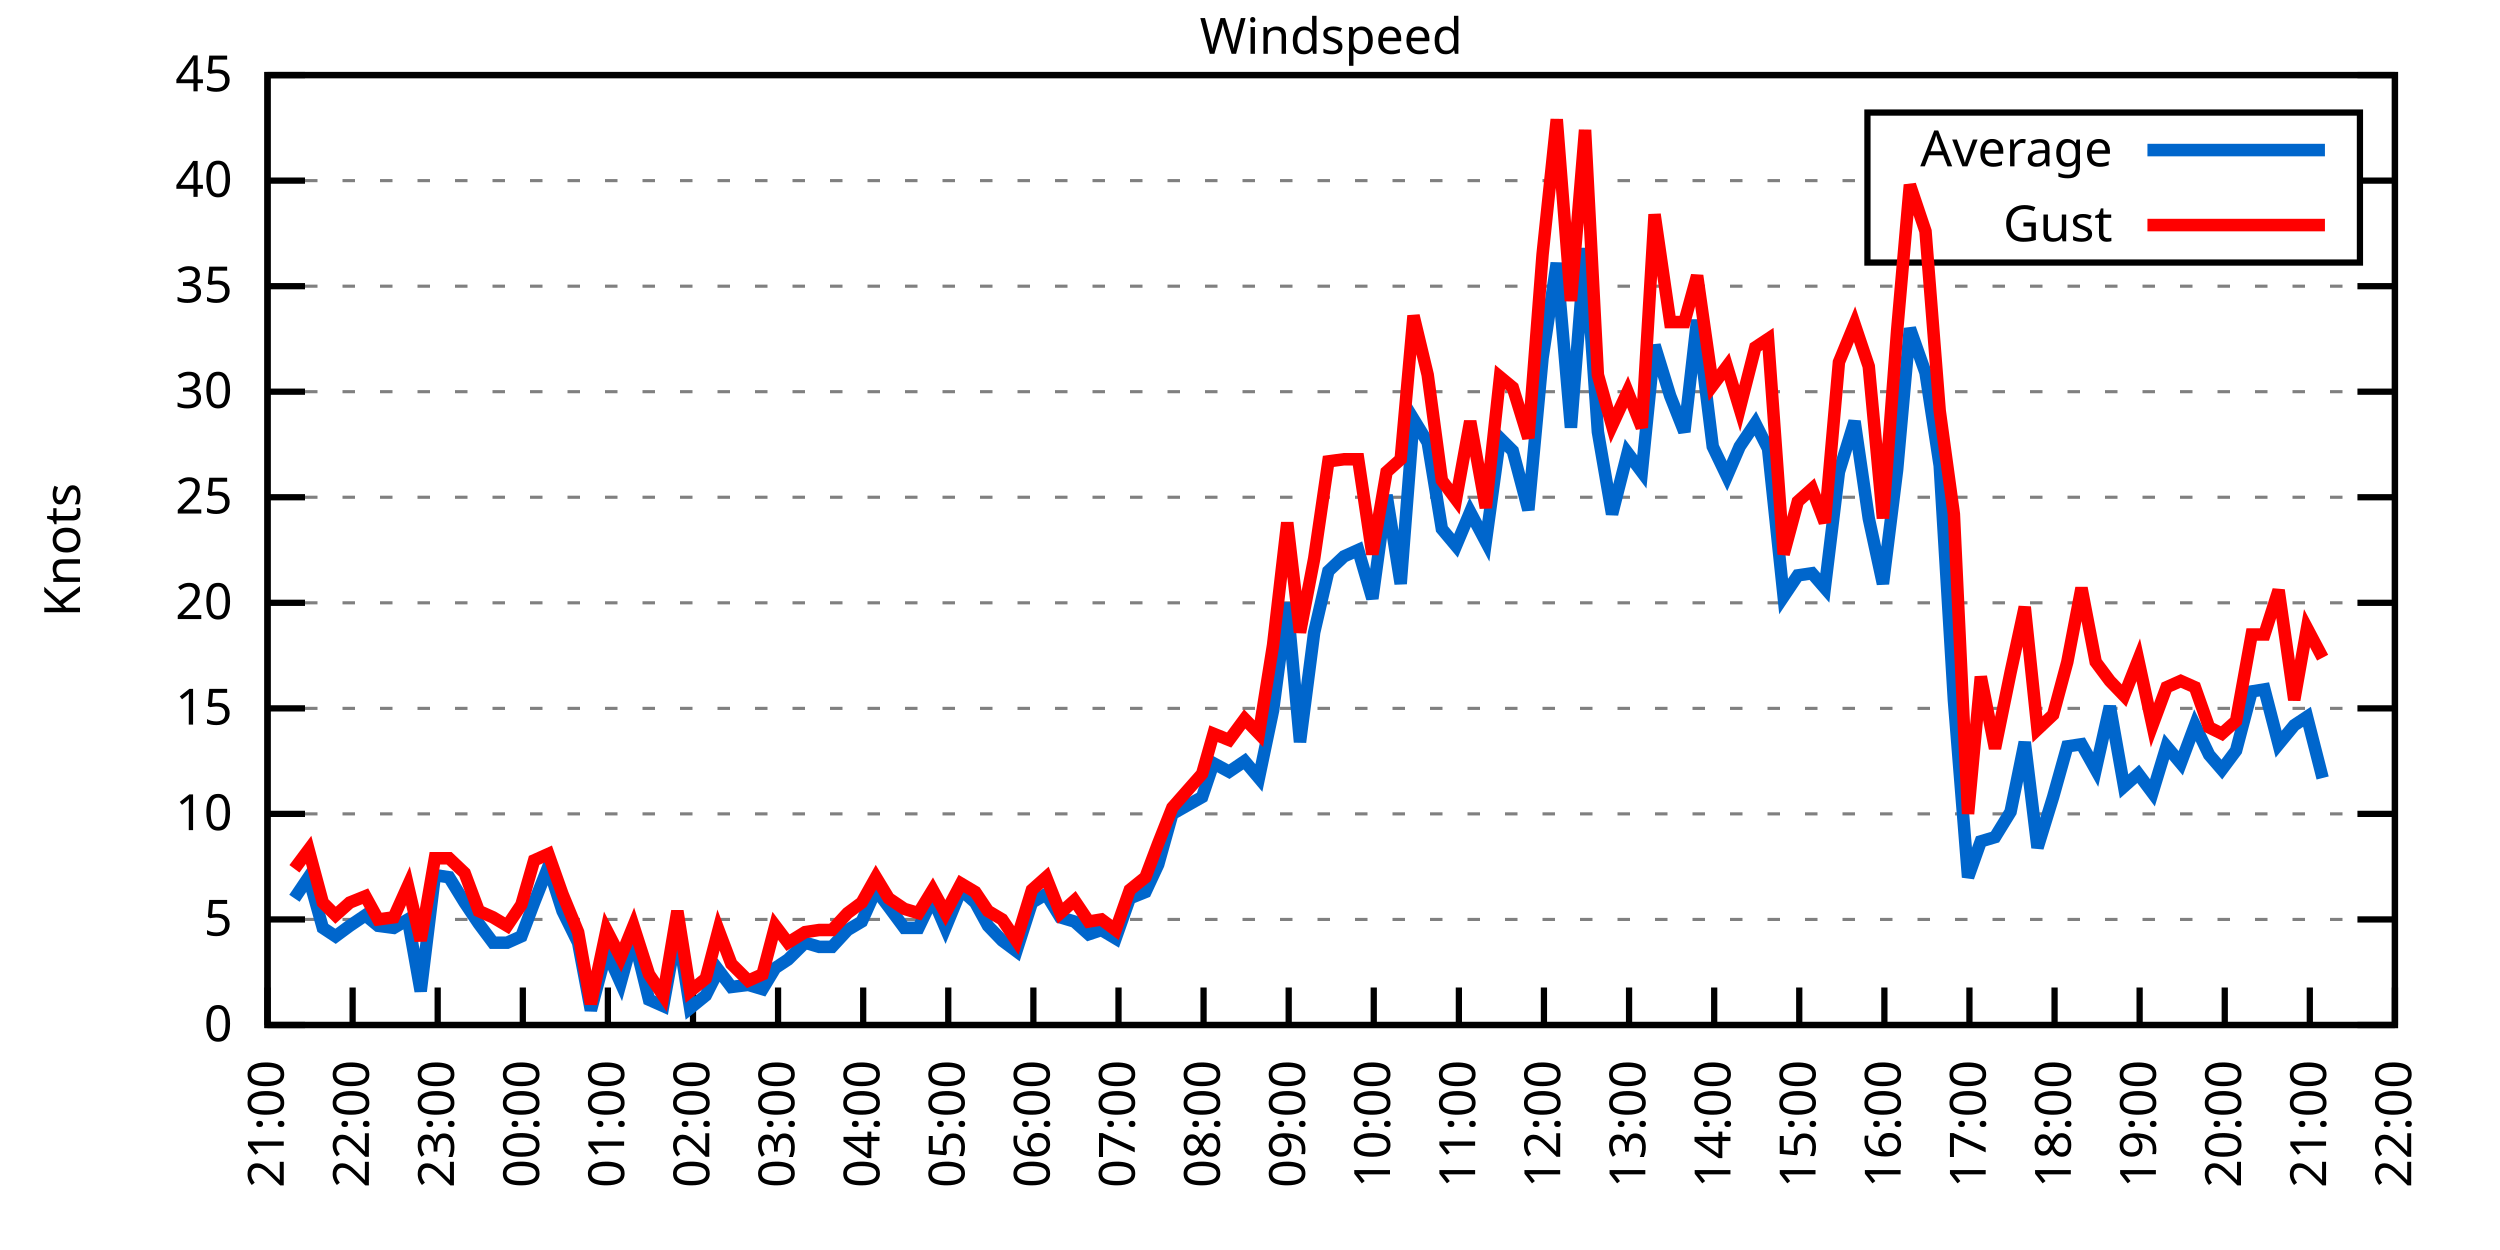
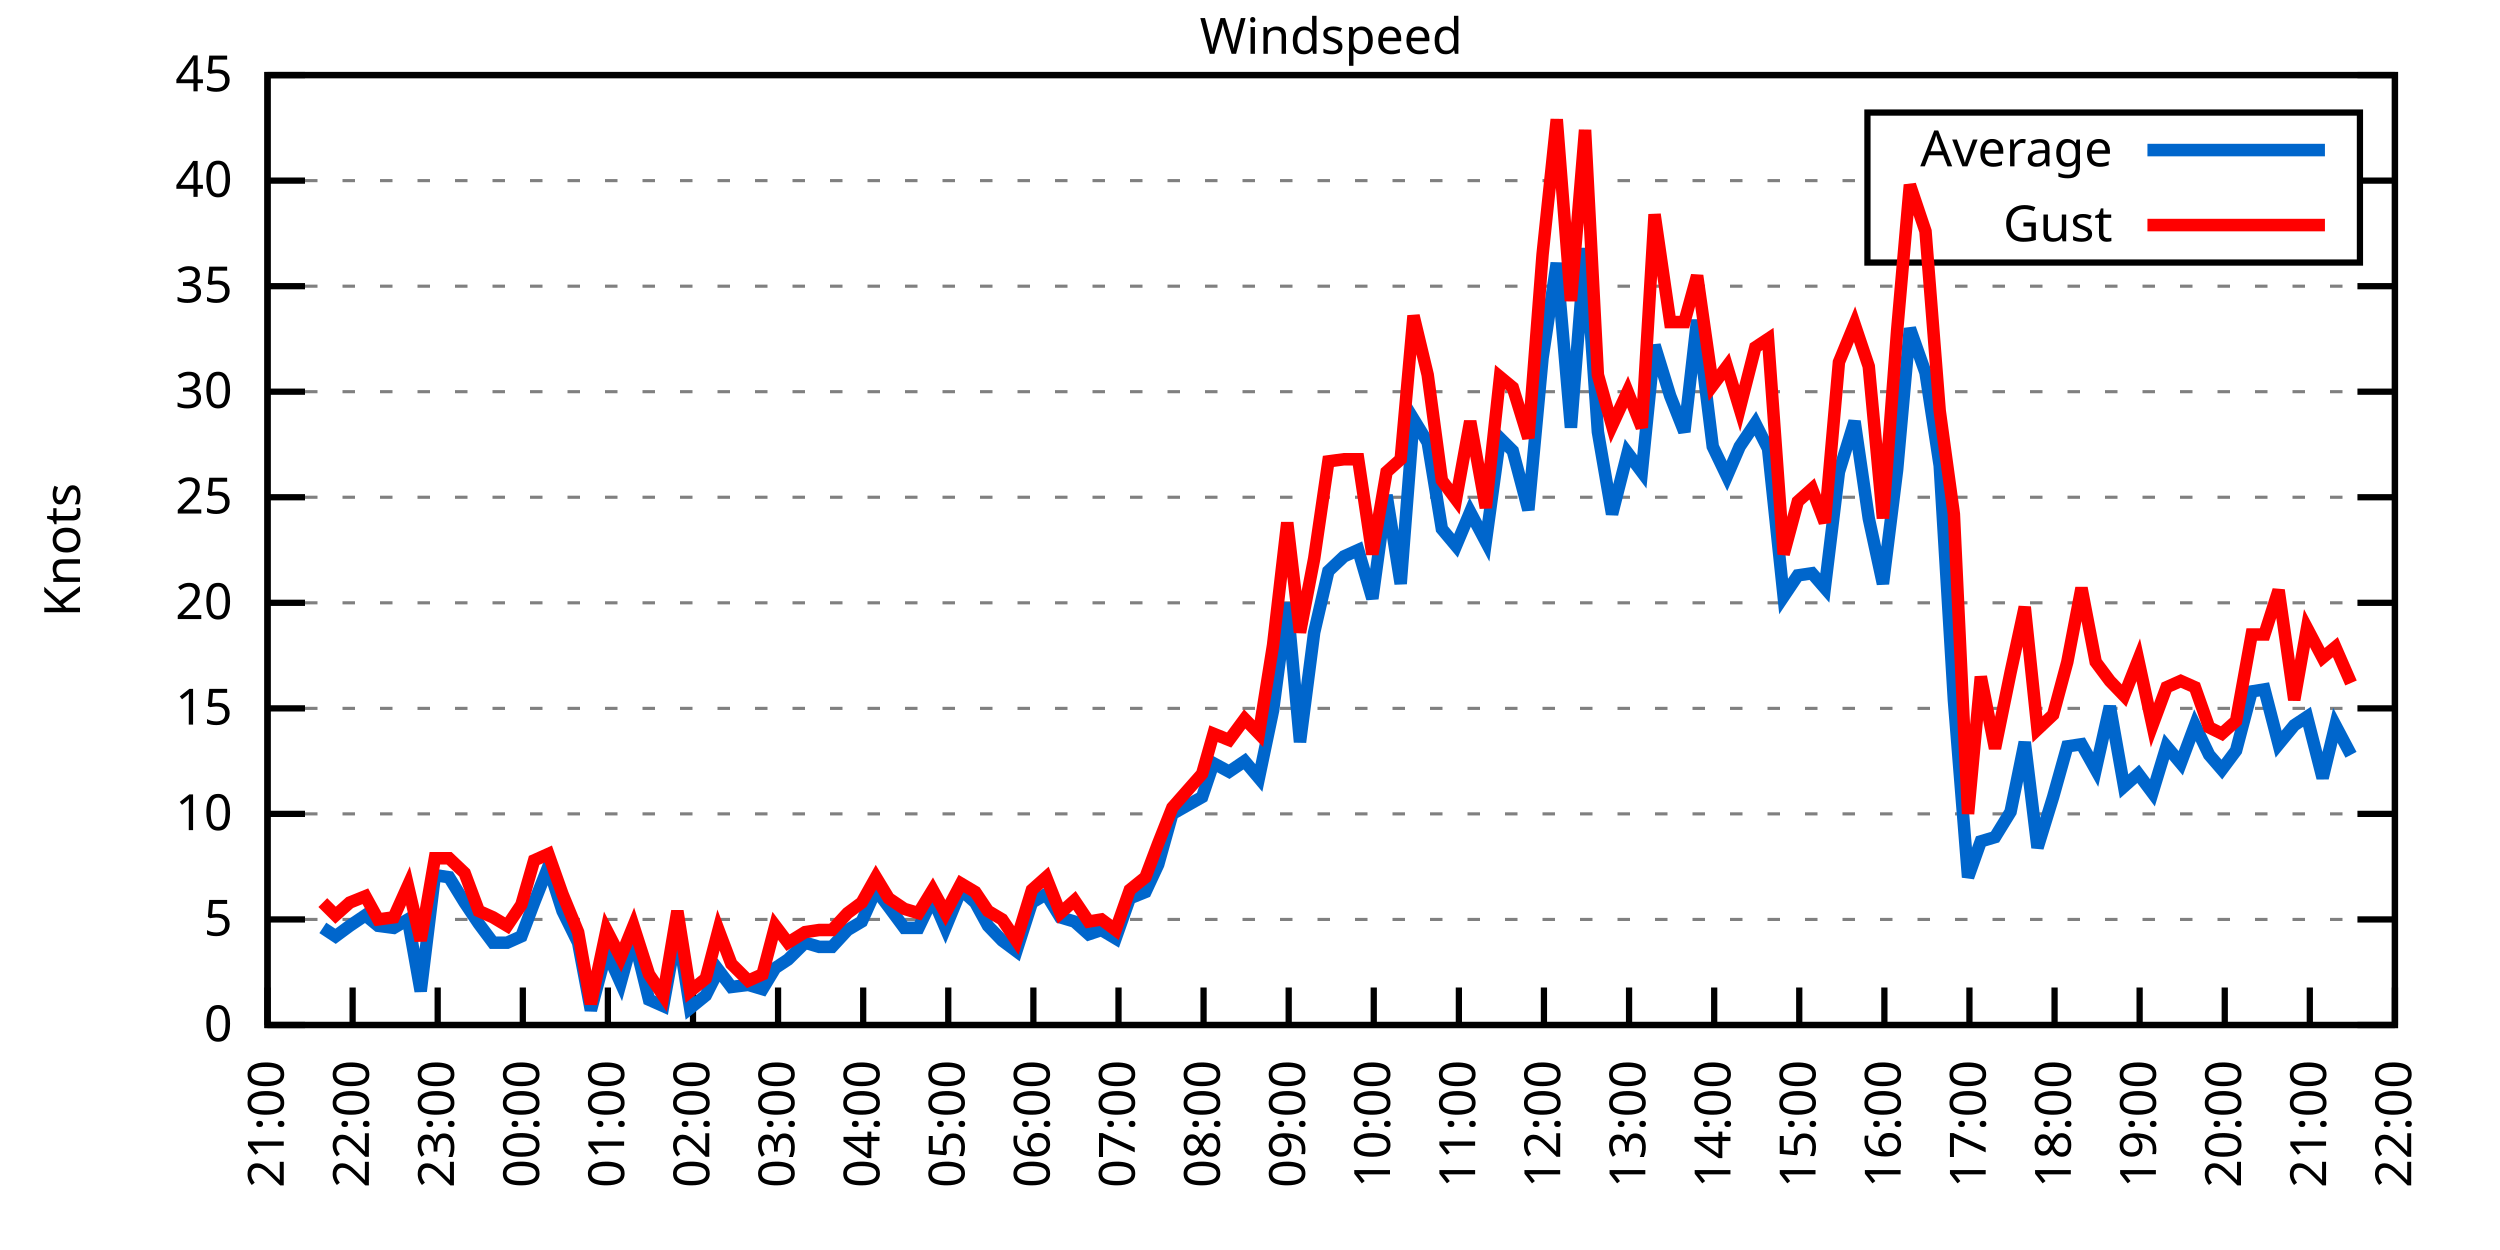
<svg xmlns="http://www.w3.org/2000/svg" xmlns:xlink="http://www.w3.org/1999/xlink" width="400" height="200" viewBox="0 0 400 200">
  <g id="gnuplot_canvas">
    <rect x="0" y="0" width="400" height="200" fill="none" />
    <defs>
      <circle id="gpDot" r="0.5" stroke-width="0.5" stroke="currentColor" />
      <path id="gpPt0" stroke-width="0.333" stroke="currentColor" d="M-1,0 h2 M0,-1 v2" />
      <path id="gpPt1" stroke-width="0.333" stroke="currentColor" d="M-1,-1 L1,1 M1,-1 L-1,1" />
      <path id="gpPt2" stroke-width="0.333" stroke="currentColor" d="M-1,0 L1,0 M0,-1 L0,1 M-1,-1 L1,1 M-1,1 L1,-1" />
      <rect id="gpPt3" stroke-width="0.333" stroke="currentColor" x="-1" y="-1" width="2" height="2" />
      <rect id="gpPt4" stroke-width="0.333" stroke="currentColor" fill="currentColor" x="-1" y="-1" width="2" height="2" />
      <circle id="gpPt5" stroke-width="0.333" stroke="currentColor" cx="0" cy="0" r="1" />
      <use xlink:href="#gpPt5" id="gpPt6" fill="currentColor" stroke="none" />
      <path id="gpPt7" stroke-width="0.333" stroke="currentColor" d="M0,-1.33 L-1.33,0.67 L1.33,0.67 z" />
      <use xlink:href="#gpPt7" id="gpPt8" fill="currentColor" stroke="none" />
      <use xlink:href="#gpPt7" id="gpPt9" stroke="currentColor" transform="rotate(180)" />
      <use xlink:href="#gpPt9" id="gpPt10" fill="currentColor" stroke="none" />
      <use xlink:href="#gpPt3" id="gpPt11" stroke="currentColor" transform="rotate(45)" />
      <use xlink:href="#gpPt11" id="gpPt12" fill="currentColor" stroke="none" />
      <path id="gpPt13" stroke-width="0.333" stroke="currentColor" d="M0,1.330 L1.265,0.411 L0.782,-1.067 L-0.782,-1.076 L-1.265,0.411 z" />
      <use xlink:href="#gpPt13" id="gpPt14" fill="currentColor" stroke="none" />
      <filter id="textbox" filterUnits="objectBoundingBox" x="0" y="0" height="1" width="1">
        <feFlood flood-color="white" flood-opacity="1" result="bgnd" />
        <feComposite in="SourceGraphic" in2="bgnd" operator="atop" />
      </filter>
      <filter id="greybox" filterUnits="objectBoundingBox" x="0" y="0" height="1" width="1">
        <feFlood flood-color="lightgrey" flood-opacity="1" result="grey" />
        <feComposite in="SourceGraphic" in2="grey" operator="atop" />
      </filter>
    </defs>
    <g fill="none" color="white" stroke="currentColor" stroke-width="1.00" stroke-linecap="butt" stroke-linejoin="miter">
</g>
    <g fill="none" color="black" stroke="currentColor" stroke-width="1.00" stroke-linecap="butt" stroke-linejoin="miter">
      <g stroke="none" shape-rendering="crispEdges">
        <polygon fill="rgb(255, 255, 255)" points="42.80,164.00 383.18,164.00 383.18,12.02 42.80,12.02 " />
      </g>
    </g>
    <g fill="none" color="black" stroke="currentColor" stroke-width="1.00" stroke-linecap="butt" stroke-linejoin="miter">
</g>
    <g fill="none" color="black" stroke="black" stroke-width="0.50" stroke-linecap="butt" stroke-linejoin="miter">
</g>
    <g fill="none" color="gray" stroke="currentColor" stroke-width="0.50" stroke-linecap="butt" stroke-linejoin="miter">
      <path stroke="gray" stroke-dasharray="2,4" class="gridline" d="M42.80,164.00 L383.19,164.00  " />
    </g>
    <g fill="none" color="gray" stroke="gray" stroke-width="1.00" stroke-linecap="butt" stroke-linejoin="miter">
</g>
    <g fill="none" color="black" stroke="currentColor" stroke-width="1.00" stroke-linecap="butt" stroke-linejoin="miter">
      <path stroke="black" d="M42.80,164.00 L48.80,164.00 M383.19,164.00 L377.19,164.00  " />
      <g transform="translate(37.20,166.60)" stroke="none" fill="black" font-family="Sans" font-size="8.00" text-anchor="end">
        <text>
          <tspan font-family="Sans"> 0</tspan>
        </text>
      </g>
    </g>
    <g fill="none" color="black" stroke="currentColor" stroke-width="1.00" stroke-linecap="butt" stroke-linejoin="miter">
</g>
    <g fill="none" color="black" stroke="black" stroke-width="0.50" stroke-linecap="butt" stroke-linejoin="miter">
</g>
    <g fill="none" color="gray" stroke="currentColor" stroke-width="0.50" stroke-linecap="butt" stroke-linejoin="miter">
      <path stroke="gray" stroke-dasharray="2,4" class="gridline" d="M42.80,147.11 L383.19,147.11  " />
    </g>
    <g fill="none" color="gray" stroke="gray" stroke-width="1.00" stroke-linecap="butt" stroke-linejoin="miter">
</g>
    <g fill="none" color="black" stroke="currentColor" stroke-width="1.00" stroke-linecap="butt" stroke-linejoin="miter">
      <path stroke="black" d="M42.80,147.11 L48.80,147.11 M383.19,147.11 L377.19,147.11  " />
      <g transform="translate(37.20,149.71)" stroke="none" fill="black" font-family="Sans" font-size="8.00" text-anchor="end">
        <text>
          <tspan font-family="Sans"> 5</tspan>
        </text>
      </g>
    </g>
    <g fill="none" color="black" stroke="currentColor" stroke-width="1.00" stroke-linecap="butt" stroke-linejoin="miter">
</g>
    <g fill="none" color="black" stroke="black" stroke-width="0.50" stroke-linecap="butt" stroke-linejoin="miter">
</g>
    <g fill="none" color="gray" stroke="currentColor" stroke-width="0.50" stroke-linecap="butt" stroke-linejoin="miter">
      <path stroke="gray" stroke-dasharray="2,4" class="gridline" d="M42.80,130.22 L383.19,130.22  " />
    </g>
    <g fill="none" color="gray" stroke="gray" stroke-width="1.00" stroke-linecap="butt" stroke-linejoin="miter">
</g>
    <g fill="none" color="black" stroke="currentColor" stroke-width="1.00" stroke-linecap="butt" stroke-linejoin="miter">
      <path stroke="black" d="M42.80,130.22 L48.80,130.22 M383.19,130.22 L377.19,130.22  " />
      <g transform="translate(37.20,132.82)" stroke="none" fill="black" font-family="Sans" font-size="8.00" text-anchor="end">
        <text>
          <tspan font-family="Sans"> 10</tspan>
        </text>
      </g>
    </g>
    <g fill="none" color="black" stroke="currentColor" stroke-width="1.00" stroke-linecap="butt" stroke-linejoin="miter">
</g>
    <g fill="none" color="black" stroke="black" stroke-width="0.50" stroke-linecap="butt" stroke-linejoin="miter">
</g>
    <g fill="none" color="gray" stroke="currentColor" stroke-width="0.50" stroke-linecap="butt" stroke-linejoin="miter">
      <path stroke="gray" stroke-dasharray="2,4" class="gridline" d="M42.80,113.34 L383.19,113.34  " />
    </g>
    <g fill="none" color="gray" stroke="gray" stroke-width="1.00" stroke-linecap="butt" stroke-linejoin="miter">
</g>
    <g fill="none" color="black" stroke="currentColor" stroke-width="1.00" stroke-linecap="butt" stroke-linejoin="miter">
      <path stroke="black" d="M42.80,113.34 L48.80,113.34 M383.19,113.34 L377.19,113.34  " />
      <g transform="translate(37.20,115.94)" stroke="none" fill="black" font-family="Sans" font-size="8.00" text-anchor="end">
        <text>
          <tspan font-family="Sans"> 15</tspan>
        </text>
      </g>
    </g>
    <g fill="none" color="black" stroke="currentColor" stroke-width="1.00" stroke-linecap="butt" stroke-linejoin="miter">
</g>
    <g fill="none" color="black" stroke="black" stroke-width="0.50" stroke-linecap="butt" stroke-linejoin="miter">
</g>
    <g fill="none" color="gray" stroke="currentColor" stroke-width="0.50" stroke-linecap="butt" stroke-linejoin="miter">
      <path stroke="gray" stroke-dasharray="2,4" class="gridline" d="M42.80,96.45 L383.19,96.45  " />
    </g>
    <g fill="none" color="gray" stroke="gray" stroke-width="1.00" stroke-linecap="butt" stroke-linejoin="miter">
</g>
    <g fill="none" color="black" stroke="currentColor" stroke-width="1.00" stroke-linecap="butt" stroke-linejoin="miter">
      <path stroke="black" d="M42.80,96.45 L48.80,96.45 M383.19,96.45 L377.19,96.45  " />
      <g transform="translate(37.20,99.05)" stroke="none" fill="black" font-family="Sans" font-size="8.00" text-anchor="end">
        <text>
          <tspan font-family="Sans"> 20</tspan>
        </text>
      </g>
    </g>
    <g fill="none" color="black" stroke="currentColor" stroke-width="1.00" stroke-linecap="butt" stroke-linejoin="miter">
</g>
    <g fill="none" color="black" stroke="black" stroke-width="0.50" stroke-linecap="butt" stroke-linejoin="miter">
</g>
    <g fill="none" color="gray" stroke="currentColor" stroke-width="0.50" stroke-linecap="butt" stroke-linejoin="miter">
      <path stroke="gray" stroke-dasharray="2,4" class="gridline" d="M42.80,79.56 L383.19,79.56  " />
    </g>
    <g fill="none" color="gray" stroke="gray" stroke-width="1.00" stroke-linecap="butt" stroke-linejoin="miter">
</g>
    <g fill="none" color="black" stroke="currentColor" stroke-width="1.00" stroke-linecap="butt" stroke-linejoin="miter">
      <path stroke="black" d="M42.80,79.56 L48.80,79.56 M383.19,79.56 L377.19,79.56  " />
      <g transform="translate(37.20,82.16)" stroke="none" fill="black" font-family="Sans" font-size="8.00" text-anchor="end">
        <text>
          <tspan font-family="Sans"> 25</tspan>
        </text>
      </g>
    </g>
    <g fill="none" color="black" stroke="currentColor" stroke-width="1.00" stroke-linecap="butt" stroke-linejoin="miter">
</g>
    <g fill="none" color="black" stroke="black" stroke-width="0.50" stroke-linecap="butt" stroke-linejoin="miter">
</g>
    <g fill="none" color="gray" stroke="currentColor" stroke-width="0.50" stroke-linecap="butt" stroke-linejoin="miter">
      <path stroke="gray" stroke-dasharray="2,4" class="gridline" d="M42.80,62.67 L383.19,62.67  " />
    </g>
    <g fill="none" color="gray" stroke="gray" stroke-width="1.00" stroke-linecap="butt" stroke-linejoin="miter">
</g>
    <g fill="none" color="black" stroke="currentColor" stroke-width="1.00" stroke-linecap="butt" stroke-linejoin="miter">
      <path stroke="black" d="M42.80,62.67 L48.80,62.67 M383.19,62.67 L377.19,62.67  " />
      <g transform="translate(37.20,65.27)" stroke="none" fill="black" font-family="Sans" font-size="8.00" text-anchor="end">
        <text>
          <tspan font-family="Sans"> 30</tspan>
        </text>
      </g>
    </g>
    <g fill="none" color="black" stroke="currentColor" stroke-width="1.00" stroke-linecap="butt" stroke-linejoin="miter">
</g>
    <g fill="none" color="black" stroke="black" stroke-width="0.50" stroke-linecap="butt" stroke-linejoin="miter">
</g>
    <g fill="none" color="gray" stroke="currentColor" stroke-width="0.50" stroke-linecap="butt" stroke-linejoin="miter">
      <path stroke="gray" stroke-dasharray="2,4" class="gridline" d="M42.80,45.79 L383.19,45.79  " />
    </g>
    <g fill="none" color="gray" stroke="gray" stroke-width="1.00" stroke-linecap="butt" stroke-linejoin="miter">
</g>
    <g fill="none" color="black" stroke="currentColor" stroke-width="1.00" stroke-linecap="butt" stroke-linejoin="miter">
      <path stroke="black" d="M42.80,45.79 L48.80,45.79 M383.19,45.79 L377.19,45.79  " />
      <g transform="translate(37.20,48.39)" stroke="none" fill="black" font-family="Sans" font-size="8.00" text-anchor="end">
        <text>
          <tspan font-family="Sans"> 35</tspan>
        </text>
      </g>
    </g>
    <g fill="none" color="black" stroke="currentColor" stroke-width="1.00" stroke-linecap="butt" stroke-linejoin="miter">
</g>
    <g fill="none" color="black" stroke="black" stroke-width="0.50" stroke-linecap="butt" stroke-linejoin="miter">
</g>
    <g fill="none" color="gray" stroke="currentColor" stroke-width="0.50" stroke-linecap="butt" stroke-linejoin="miter">
      <path stroke="gray" stroke-dasharray="2,4" class="gridline" d="M42.80,28.90 L298.79,28.90 M377.59,28.90 L383.19,28.90  " />
    </g>
    <g fill="none" color="gray" stroke="gray" stroke-width="1.00" stroke-linecap="butt" stroke-linejoin="miter">
</g>
    <g fill="none" color="black" stroke="currentColor" stroke-width="1.00" stroke-linecap="butt" stroke-linejoin="miter">
      <path stroke="black" d="M42.80,28.90 L48.80,28.90 M383.19,28.90 L377.19,28.90  " />
      <g transform="translate(37.20,31.50)" stroke="none" fill="black" font-family="Sans" font-size="8.00" text-anchor="end">
        <text>
          <tspan font-family="Sans"> 40</tspan>
        </text>
      </g>
    </g>
    <g fill="none" color="black" stroke="currentColor" stroke-width="1.00" stroke-linecap="butt" stroke-linejoin="miter">
</g>
    <g fill="none" color="black" stroke="black" stroke-width="0.50" stroke-linecap="butt" stroke-linejoin="miter">
</g>
    <g fill="none" color="gray" stroke="currentColor" stroke-width="0.50" stroke-linecap="butt" stroke-linejoin="miter">
      <path stroke="gray" stroke-dasharray="2,4" class="gridline" d="M42.80,12.01 L383.19,12.01  " />
    </g>
    <g fill="none" color="gray" stroke="gray" stroke-width="1.00" stroke-linecap="butt" stroke-linejoin="miter">
</g>
    <g fill="none" color="black" stroke="currentColor" stroke-width="1.00" stroke-linecap="butt" stroke-linejoin="miter">
      <path stroke="black" d="M42.80,12.01 L48.80,12.01 M383.19,12.01 L377.19,12.01  " />
      <g transform="translate(37.20,14.61)" stroke="none" fill="black" font-family="Sans" font-size="8.00" text-anchor="end">
        <text>
          <tspan font-family="Sans"> 45</tspan>
        </text>
      </g>
    </g>
    <g fill="none" color="black" stroke="currentColor" stroke-width="1.00" stroke-linecap="butt" stroke-linejoin="miter">
      <path stroke="black" d="M42.80,164.00 L42.80,158.00  " />
      <g transform="translate(45.40,169.60) rotate(270.00)" stroke="none" fill="black" font-family="Sans" font-size="8.00" text-anchor="end">
        <text>
          <tspan font-family="Sans">21:00</tspan>
        </text>
      </g>
    </g>
    <g fill="none" color="black" stroke="currentColor" stroke-width="1.00" stroke-linecap="butt" stroke-linejoin="miter">
      <path stroke="black" d="M56.42,164.00 L56.42,158.00  " />
      <g transform="translate(59.02,169.60) rotate(270.00)" stroke="none" fill="black" font-family="Sans" font-size="8.00" text-anchor="end">
        <text>
          <tspan font-family="Sans">22:00</tspan>
        </text>
      </g>
    </g>
    <g fill="none" color="black" stroke="currentColor" stroke-width="1.00" stroke-linecap="butt" stroke-linejoin="miter">
      <path stroke="black" d="M70.03,164.00 L70.03,158.00  " />
      <g transform="translate(72.63,169.60) rotate(270.00)" stroke="none" fill="black" font-family="Sans" font-size="8.00" text-anchor="end">
        <text>
          <tspan font-family="Sans">23:00</tspan>
        </text>
      </g>
    </g>
    <g fill="none" color="black" stroke="currentColor" stroke-width="1.00" stroke-linecap="butt" stroke-linejoin="miter">
      <path stroke="black" d="M83.65,164.00 L83.65,158.00  " />
      <g transform="translate(86.25,169.60) rotate(270.00)" stroke="none" fill="black" font-family="Sans" font-size="8.00" text-anchor="end">
        <text>
          <tspan font-family="Sans">00:00</tspan>
        </text>
      </g>
    </g>
    <g fill="none" color="black" stroke="currentColor" stroke-width="1.00" stroke-linecap="butt" stroke-linejoin="miter">
      <path stroke="black" d="M97.26,164.00 L97.26,158.00  " />
      <g transform="translate(99.86,169.60) rotate(270.00)" stroke="none" fill="black" font-family="Sans" font-size="8.00" text-anchor="end">
        <text>
          <tspan font-family="Sans">01:00</tspan>
        </text>
      </g>
    </g>
    <g fill="none" color="black" stroke="currentColor" stroke-width="1.00" stroke-linecap="butt" stroke-linejoin="miter">
      <path stroke="black" d="M110.88,164.00 L110.88,158.00  " />
      <g transform="translate(113.48,169.60) rotate(270.00)" stroke="none" fill="black" font-family="Sans" font-size="8.00" text-anchor="end">
        <text>
          <tspan font-family="Sans">02:00</tspan>
        </text>
      </g>
    </g>
    <g fill="none" color="black" stroke="currentColor" stroke-width="1.00" stroke-linecap="butt" stroke-linejoin="miter">
      <path stroke="black" d="M124.49,164.00 L124.49,158.00  " />
      <g transform="translate(127.09,169.60) rotate(270.00)" stroke="none" fill="black" font-family="Sans" font-size="8.00" text-anchor="end">
        <text>
          <tspan font-family="Sans">03:00</tspan>
        </text>
      </g>
    </g>
    <g fill="none" color="black" stroke="currentColor" stroke-width="1.00" stroke-linecap="butt" stroke-linejoin="miter">
      <path stroke="black" d="M138.11,164.00 L138.11,158.00  " />
      <g transform="translate(140.71,169.60) rotate(270.00)" stroke="none" fill="black" font-family="Sans" font-size="8.00" text-anchor="end">
        <text>
          <tspan font-family="Sans">04:00</tspan>
        </text>
      </g>
    </g>
    <g fill="none" color="black" stroke="currentColor" stroke-width="1.00" stroke-linecap="butt" stroke-linejoin="miter">
      <path stroke="black" d="M151.72,164.00 L151.72,158.00  " />
      <g transform="translate(154.32,169.60) rotate(270.00)" stroke="none" fill="black" font-family="Sans" font-size="8.00" text-anchor="end">
        <text>
          <tspan font-family="Sans">05:00</tspan>
        </text>
      </g>
    </g>
    <g fill="none" color="black" stroke="currentColor" stroke-width="1.00" stroke-linecap="butt" stroke-linejoin="miter">
      <path stroke="black" d="M165.34,164.00 L165.34,158.00  " />
      <g transform="translate(167.94,169.60) rotate(270.00)" stroke="none" fill="black" font-family="Sans" font-size="8.00" text-anchor="end">
        <text>
          <tspan font-family="Sans">06:00</tspan>
        </text>
      </g>
    </g>
    <g fill="none" color="black" stroke="currentColor" stroke-width="1.00" stroke-linecap="butt" stroke-linejoin="miter">
      <path stroke="black" d="M178.96,164.00 L178.96,158.00  " />
      <g transform="translate(181.56,169.60) rotate(270.00)" stroke="none" fill="black" font-family="Sans" font-size="8.00" text-anchor="end">
        <text>
          <tspan font-family="Sans">07:00</tspan>
        </text>
      </g>
    </g>
    <g fill="none" color="black" stroke="currentColor" stroke-width="1.00" stroke-linecap="butt" stroke-linejoin="miter">
      <path stroke="black" d="M192.57,164.00 L192.57,158.00  " />
      <g transform="translate(195.17,169.60) rotate(270.00)" stroke="none" fill="black" font-family="Sans" font-size="8.00" text-anchor="end">
        <text>
          <tspan font-family="Sans">08:00</tspan>
        </text>
      </g>
    </g>
    <g fill="none" color="black" stroke="currentColor" stroke-width="1.00" stroke-linecap="butt" stroke-linejoin="miter">
      <path stroke="black" d="M206.19,164.00 L206.19,158.00  " />
      <g transform="translate(208.79,169.60) rotate(270.00)" stroke="none" fill="black" font-family="Sans" font-size="8.00" text-anchor="end">
        <text>
          <tspan font-family="Sans">09:00</tspan>
        </text>
      </g>
    </g>
    <g fill="none" color="black" stroke="currentColor" stroke-width="1.00" stroke-linecap="butt" stroke-linejoin="miter">
      <path stroke="black" d="M219.80,164.00 L219.80,158.00  " />
      <g transform="translate(222.40,169.60) rotate(270.00)" stroke="none" fill="black" font-family="Sans" font-size="8.00" text-anchor="end">
        <text>
          <tspan font-family="Sans">10:00</tspan>
        </text>
      </g>
    </g>
    <g fill="none" color="black" stroke="currentColor" stroke-width="1.00" stroke-linecap="butt" stroke-linejoin="miter">
      <path stroke="black" d="M233.42,164.00 L233.42,158.00  " />
      <g transform="translate(236.02,169.60) rotate(270.00)" stroke="none" fill="black" font-family="Sans" font-size="8.00" text-anchor="end">
        <text>
          <tspan font-family="Sans">11:00</tspan>
        </text>
      </g>
    </g>
    <g fill="none" color="black" stroke="currentColor" stroke-width="1.00" stroke-linecap="butt" stroke-linejoin="miter">
      <path stroke="black" d="M247.03,164.00 L247.03,158.00  " />
      <g transform="translate(249.63,169.60) rotate(270.00)" stroke="none" fill="black" font-family="Sans" font-size="8.00" text-anchor="end">
        <text>
          <tspan font-family="Sans">12:00</tspan>
        </text>
      </g>
    </g>
    <g fill="none" color="black" stroke="currentColor" stroke-width="1.00" stroke-linecap="butt" stroke-linejoin="miter">
      <path stroke="black" d="M260.65,164.00 L260.65,158.00  " />
      <g transform="translate(263.25,169.60) rotate(270.00)" stroke="none" fill="black" font-family="Sans" font-size="8.00" text-anchor="end">
        <text>
          <tspan font-family="Sans">13:00</tspan>
        </text>
      </g>
    </g>
    <g fill="none" color="black" stroke="currentColor" stroke-width="1.00" stroke-linecap="butt" stroke-linejoin="miter">
      <path stroke="black" d="M274.27,164.00 L274.27,158.00  " />
      <g transform="translate(276.87,169.60) rotate(270.00)" stroke="none" fill="black" font-family="Sans" font-size="8.00" text-anchor="end">
        <text>
          <tspan font-family="Sans">14:00</tspan>
        </text>
      </g>
    </g>
    <g fill="none" color="black" stroke="currentColor" stroke-width="1.00" stroke-linecap="butt" stroke-linejoin="miter">
      <path stroke="black" d="M287.88,164.00 L287.88,158.00  " />
      <g transform="translate(290.48,169.60) rotate(270.00)" stroke="none" fill="black" font-family="Sans" font-size="8.00" text-anchor="end">
        <text>
          <tspan font-family="Sans">15:00</tspan>
        </text>
      </g>
    </g>
    <g fill="none" color="black" stroke="currentColor" stroke-width="1.00" stroke-linecap="butt" stroke-linejoin="miter">
      <path stroke="black" d="M301.50,164.00 L301.50,158.00  " />
      <g transform="translate(304.10,169.60) rotate(270.00)" stroke="none" fill="black" font-family="Sans" font-size="8.00" text-anchor="end">
        <text>
          <tspan font-family="Sans">16:00</tspan>
        </text>
      </g>
    </g>
    <g fill="none" color="black" stroke="currentColor" stroke-width="1.00" stroke-linecap="butt" stroke-linejoin="miter">
      <path stroke="black" d="M315.11,164.00 L315.11,158.00  " />
      <g transform="translate(317.71,169.60) rotate(270.00)" stroke="none" fill="black" font-family="Sans" font-size="8.00" text-anchor="end">
        <text>
          <tspan font-family="Sans">17:00</tspan>
        </text>
      </g>
    </g>
    <g fill="none" color="black" stroke="currentColor" stroke-width="1.00" stroke-linecap="butt" stroke-linejoin="miter">
      <path stroke="black" d="M328.73,164.00 L328.73,158.00  " />
      <g transform="translate(331.33,169.60) rotate(270.00)" stroke="none" fill="black" font-family="Sans" font-size="8.00" text-anchor="end">
        <text>
          <tspan font-family="Sans">18:00</tspan>
        </text>
      </g>
    </g>
    <g fill="none" color="black" stroke="currentColor" stroke-width="1.00" stroke-linecap="butt" stroke-linejoin="miter">
      <path stroke="black" d="M342.34,164.00 L342.34,158.00  " />
      <g transform="translate(344.94,169.60) rotate(270.00)" stroke="none" fill="black" font-family="Sans" font-size="8.00" text-anchor="end">
        <text>
          <tspan font-family="Sans">19:00</tspan>
        </text>
      </g>
    </g>
    <g fill="none" color="black" stroke="currentColor" stroke-width="1.00" stroke-linecap="butt" stroke-linejoin="miter">
      <path stroke="black" d="M355.96,164.00 L355.96,158.00  " />
      <g transform="translate(358.56,169.60) rotate(270.00)" stroke="none" fill="black" font-family="Sans" font-size="8.00" text-anchor="end">
        <text>
          <tspan font-family="Sans">20:00</tspan>
        </text>
      </g>
    </g>
    <g fill="none" color="black" stroke="currentColor" stroke-width="1.00" stroke-linecap="butt" stroke-linejoin="miter">
      <path stroke="black" d="M369.57,164.00 L369.57,158.00  " />
      <g transform="translate(372.17,169.60) rotate(270.00)" stroke="none" fill="black" font-family="Sans" font-size="8.00" text-anchor="end">
        <text>
          <tspan font-family="Sans">21:00</tspan>
        </text>
      </g>
    </g>
    <g fill="none" color="black" stroke="currentColor" stroke-width="1.00" stroke-linecap="butt" stroke-linejoin="miter">
      <path stroke="black" d="M383.19,164.00 L383.19,158.00  " />
      <g transform="translate(385.79,169.60) rotate(270.00)" stroke="none" fill="black" font-family="Sans" font-size="8.00" text-anchor="end">
        <text>
          <tspan font-family="Sans">22:00</tspan>
        </text>
      </g>
    </g>
    <g fill="none" color="black" stroke="currentColor" stroke-width="1.00" stroke-linecap="butt" stroke-linejoin="miter">
</g>
    <g fill="none" color="black" stroke="currentColor" stroke-width="1.00" stroke-linecap="butt" stroke-linejoin="miter">
      <path stroke="black" d="M42.80,12.01 L42.80,164.00 L383.19,164.00 L383.19,12.01 L42.80,12.01 Z  " />
    </g>
    <g fill="none" color="black" stroke="currentColor" stroke-width="1.00" stroke-linecap="butt" stroke-linejoin="miter">
</g>
    <g fill="none" color="black" stroke="currentColor" stroke-width="1.00" stroke-linecap="butt" stroke-linejoin="miter">
      <path stroke="black" d="M298.79,42.01 L298.79,18.01 L377.59,18.01 L377.59,42.01 L298.79,42.01 Z  " />
    </g>
    <g id="Windspeed_plot_1">
      <g fill="none" color="white" stroke="black" stroke-width="2.00" stroke-linecap="butt" stroke-linejoin="miter">
</g>
      <g fill="none" color="black" stroke="currentColor" stroke-width="2.00" stroke-linecap="butt" stroke-linejoin="miter">
        <g transform="translate(337.99,26.61)" stroke="none" fill="black" font-family="Sans" font-size="8.00" text-anchor="end">
          <text>
            <tspan font-family="Sans">Average</tspan>
          </text>
        </g>
      </g>
      <g fill="none" color="black" stroke="currentColor" stroke-width="2.00" stroke-linecap="butt" stroke-linejoin="miter">
-         <path stroke="rgb(  0, 102, 204)" d="M343.59,24.01 L371.99,24.01 M47.11,143.73 L49.38,140.36 L51.65,148.46 L53.69,149.81 L55.96,148.13 L58.46,146.44   L60.50,148.13 L63.00,148.46 L65.27,147.11 L67.31,158.60 L69.58,140.02 L71.85,140.36 L74.34,144.41 L76.61,147.79   L78.88,150.83 L81.15,150.83 L83.42,149.81 L85.46,144.41 L87.73,138.67 L90.00,145.76 L92.50,150.83 L94.54,161.64   L97.04,152.18 L99.30,157.24 L101.35,149.81 L103.84,159.95 L106.11,160.96 L108.38,148.46 L110.42,161.30 L112.92,159.27   L114.96,155.22 L117.01,157.92 L119.73,157.58 L122.00,158.26 L124.04,154.88 L126.08,153.53 L128.81,150.83 L131.07,151.50   L133.12,151.50 L135.61,148.80 L137.88,147.45 L140.15,142.38 L142.19,145.09 L144.69,148.46 L146.96,148.46 L149.23,143.73   L151.27,148.46 L153.77,142.38 L156.04,144.41 L158.08,148.13 L160.35,150.49 L162.62,152.18 L165.11,144.41 L167.38,143.06   L169.65,146.77 L171.92,147.45 L174.19,149.48 L176.23,148.80 L178.50,150.15 L180.77,143.73 L183.27,142.72 L185.31,138.33   L187.58,130.22 L192.34,127.52 L194.16,122.12 L196.66,123.47 L199.15,121.78 L201.42,124.48 L203.69,113.67 L205.96,96.45   L208.00,118.74 L210.27,101.18 L212.54,91.38 L215.04,89.02 L217.31,88.00 L219.58,95.77 L221.85,79.22 L224.11,93.41   L226.16,67.06 L228.43,70.78 L230.70,84.63 L232.96,87.33 L235.23,81.93 L237.73,86.65 L240.00,70.10 L242.04,72.13   L244.54,81.59 L246.81,57.27 L249.08,42.07 L251.35,68.42 L253.61,39.71 L255.66,69.09 L257.93,82.26 L260.42,72.47   L262.69,75.51 L264.73,55.24 L267.23,63.35 L269.50,69.09 L271.54,51.19 L274.04,71.45 L276.31,76.18 L278.35,71.45   L280.85,67.74 L282.89,71.79 L285.38,95.44 L287.65,92.06 L289.92,91.72 L291.97,94.08 L294.23,75.51 L296.73,67.40   L299.00,82.94 L301.27,93.41 L303.54,75.17 L305.58,52.54 L308.08,59.63 L310.35,74.49 L312.62,111.99 L314.89,140.36   L316.93,134.62 L319.20,133.94 L321.69,129.89 L323.96,118.74 L326.00,135.63 L328.50,127.52 L330.77,119.42 L333.04,119.08   L335.31,123.13 L337.58,113.00 L339.85,125.83 L342.12,123.81 L344.39,126.85 L346.65,119.42 L348.92,122.12 L351.19,116.04   L353.46,120.77 L355.50,123.13 L357.77,120.09 L360.27,110.63 L362.31,110.30 L364.58,119.08 L367.08,116.04 L369.12,114.69   L371.62,124.48  " />
+         <path stroke="rgb(  0, 102, 204)" d="M343.59,24.01 L371.99,24.01 M51.65,148.46 L53.69,149.81 L55.96,148.13 L58.46,146.44 L60.50,148.13 L63.00,148.46   L65.27,147.11 L67.31,158.60 L69.58,140.02 L71.85,140.36 L74.34,144.41 L76.61,147.79 L78.88,150.83 L81.15,150.83   L83.42,149.81 L85.46,144.41 L87.73,138.67 L90.00,145.76 L92.50,150.83 L94.54,161.64 L97.04,152.18 L99.30,157.24   L101.35,149.81 L103.84,159.95 L106.11,160.96 L108.38,148.46 L110.42,161.30 L112.92,159.27 L114.96,155.22 L117.01,157.92   L119.73,157.58 L122.00,158.26 L124.04,154.88 L126.08,153.53 L128.81,150.83 L131.07,151.50 L133.12,151.50 L135.61,148.80   L137.88,147.45 L140.15,142.38 L142.19,145.09 L144.69,148.46 L146.96,148.46 L149.23,143.73 L151.27,148.46 L153.77,142.38   L156.04,144.41 L158.08,148.13 L160.35,150.49 L162.62,152.18 L165.11,144.41 L167.38,143.06 L169.65,146.77 L171.92,147.45   L174.19,149.48 L176.23,148.80 L178.50,150.15 L180.77,143.73 L183.27,142.72 L185.31,138.33 L187.58,130.22 L192.34,127.52   L194.16,122.12 L196.66,123.47 L199.15,121.78 L201.42,124.48 L203.69,113.67 L205.96,96.45 L208.00,118.74 L210.27,101.18   L212.54,91.38 L215.04,89.02 L217.31,88.00 L219.58,95.77 L221.85,79.22 L224.11,93.41 L226.16,67.06 L228.43,70.78   L230.70,84.63 L232.96,87.33 L235.23,81.93 L237.73,86.65 L240.00,70.10 L242.04,72.13 L244.54,81.59 L246.81,57.27   L249.08,42.07 L251.35,68.42 L253.61,39.71 L255.66,69.09 L257.93,82.26 L260.42,72.47 L262.69,75.51 L264.73,55.24   L267.23,63.35 L269.50,69.09 L271.54,51.19 L274.04,71.45 L276.31,76.18 L278.35,71.45 L280.85,67.74 L282.89,71.79   L285.38,95.44 L287.65,92.06 L289.92,91.72 L291.97,94.08 L294.23,75.51 L296.73,67.40 L299.00,82.94 L301.27,93.41   L303.54,75.17 L305.58,52.54 L308.08,59.63 L310.35,74.49 L312.62,111.99 L314.89,140.36 L316.93,134.62 L319.20,133.94   L321.69,129.89 L323.96,118.74 L326.00,135.63 L328.50,127.52 L330.77,119.42 L333.04,119.08 L335.31,123.13 L337.58,113.00   L339.85,125.83 L342.12,123.81 L344.39,126.85 L346.65,119.42 L348.92,122.12 L351.19,116.04 L353.46,120.77 L355.50,123.13   L357.77,120.09 L360.27,110.63 L362.31,110.30 L364.58,119.08 L367.08,116.04 L369.12,114.69 L371.62,124.48 L373.66,116.04   L376.16,120.77  " />
      </g>
    </g>
    <g id="Windspeed_plot_2">
      <g fill="none" color="black" stroke="currentColor" stroke-width="2.00" stroke-linecap="butt" stroke-linejoin="miter">
        <g transform="translate(337.99,38.61)" stroke="none" fill="black" font-family="Sans" font-size="8.00" text-anchor="end">
          <text>
            <tspan font-family="Sans">Gust</tspan>
          </text>
        </g>
      </g>
      <g fill="none" color="black" stroke="currentColor" stroke-width="2.00" stroke-linecap="butt" stroke-linejoin="miter">
-         <path stroke="rgb(255,   0,   0)" d="M343.59,36.01 L371.99,36.01 M47.11,139.01 L49.38,135.97 L51.65,144.41 L53.69,146.44 L55.96,144.41 L58.46,143.40   L60.50,147.11 L63.00,146.77 L65.27,141.71 L67.31,150.49 L69.58,137.32 L71.85,137.32 L74.34,139.68 L76.61,145.76   L78.88,146.77 L81.15,148.13 L83.42,144.75 L85.46,137.66 L87.73,136.64 L90.00,143.06 L92.50,149.14 L94.54,160.62   L97.04,148.80 L99.30,153.19 L101.35,148.13 L103.84,155.89 L106.11,159.27 L108.38,145.76 L110.42,158.60 L112.92,156.57   L114.96,148.80 L117.01,154.21 L119.73,156.91 L122.00,155.89 L124.04,148.13 L126.08,150.83 L128.81,149.14 L131.07,148.80   L133.12,148.80 L135.61,146.10 L137.88,144.41 L140.15,140.36 L142.19,143.73 L144.69,145.42 L146.96,146.10 L149.23,142.38   L151.27,146.10 L153.77,141.37 L156.04,142.72 L158.08,145.76 L160.35,147.11 L162.62,150.49 L165.11,142.38 L167.38,140.36   L169.65,146.10 L171.92,144.07 L174.19,147.45 L176.23,147.11 L178.50,148.80 L180.77,142.38 L183.27,140.36 L185.31,134.95   L187.58,129.21 L192.34,123.81 L194.16,117.39 L196.66,118.40 L199.15,115.03 L201.42,117.39 L203.69,103.20 L205.96,83.61   L208.00,101.18 L210.27,89.36 L212.54,73.82 L215.04,73.48 L217.31,73.48 L219.58,88.68 L221.85,75.51 L224.11,73.48   L226.16,50.51 L228.43,59.97 L230.70,76.86 L232.96,79.90 L235.23,67.40 L237.73,81.25 L240.00,60.31 L242.04,62.00   L244.54,70.10 L246.81,40.72 L249.08,19.10 L251.35,48.15 L253.61,20.79 L255.66,59.97 L257.93,68.08 L260.42,62.67   L262.69,68.42 L264.73,34.30 L267.23,51.53 L269.50,51.53 L271.54,44.10 L274.04,61.66 L276.31,58.62 L278.35,65.38   L280.85,55.58 L282.89,54.23 L285.38,88.68 L287.65,80.24 L289.92,78.21 L291.97,83.61 L294.23,57.94 L296.73,51.87   L299.00,58.62 L301.27,82.94 L303.54,52.88 L305.58,29.57 L308.08,37.00 L310.35,65.71 L312.62,82.26 L314.89,130.22   L316.93,108.27 L319.20,119.75 L321.69,107.59 L323.96,97.12 L326.00,116.71 L328.50,114.35 L330.77,105.91 L333.04,94.08   L335.31,105.91 L337.58,108.95 L339.85,111.31 L342.12,105.57 L344.39,116.04 L346.65,109.96 L348.92,108.95 L351.19,109.96   L353.46,116.38 L355.50,117.39 L357.77,115.36 L360.27,101.52 L362.31,101.52 L364.58,94.42 L367.08,111.99 L369.12,100.50   L371.62,105.23  " />
+         <path stroke="rgb(255,   0,   0)" d="M343.59,36.01 L371.99,36.01 M51.65,144.41 L53.69,146.44 L55.96,144.41 L58.46,143.40 L60.50,147.11 L63.00,146.77   L65.27,141.71 L67.31,150.49 L69.58,137.32 L71.85,137.32 L74.34,139.68 L76.61,145.76 L78.88,146.77 L81.15,148.13   L83.42,144.75 L85.46,137.66 L87.73,136.64 L90.00,143.06 L92.50,149.14 L94.54,160.62 L97.04,148.80 L99.30,153.19   L101.35,148.13 L103.84,155.89 L106.11,159.27 L108.38,145.76 L110.42,158.60 L112.92,156.57 L114.96,148.80 L117.01,154.21   L119.73,156.91 L122.00,155.89 L124.04,148.13 L126.08,150.83 L128.81,149.14 L131.07,148.80 L133.12,148.80 L135.61,146.10   L137.88,144.41 L140.15,140.36 L142.19,143.73 L144.69,145.42 L146.96,146.10 L149.23,142.38 L151.27,146.10 L153.77,141.37   L156.04,142.72 L158.08,145.76 L160.35,147.11 L162.62,150.49 L165.11,142.38 L167.38,140.36 L169.65,146.10 L171.92,144.07   L174.19,147.45 L176.23,147.11 L178.50,148.80 L180.77,142.38 L183.27,140.36 L185.31,134.95 L187.58,129.21 L192.34,123.81   L194.16,117.39 L196.66,118.40 L199.15,115.03 L201.42,117.39 L203.69,103.20 L205.96,83.61 L208.00,101.18 L210.27,89.36   L212.54,73.82 L215.04,73.48 L217.31,73.48 L219.58,88.68 L221.85,75.51 L224.11,73.48 L226.16,50.51 L228.43,59.97   L230.70,76.86 L232.96,79.90 L235.23,67.40 L237.73,81.25 L240.00,60.31 L242.04,62.00 L244.54,70.10 L246.81,40.72   L249.08,19.10 L251.35,48.15 L253.61,20.79 L255.66,59.97 L257.93,68.08 L260.42,62.67 L262.69,68.42 L264.73,34.30   L267.23,51.53 L269.50,51.53 L271.54,44.10 L274.04,61.66 L276.31,58.62 L278.35,65.38 L280.85,55.58 L282.89,54.23   L285.38,88.68 L287.65,80.24 L289.92,78.21 L291.97,83.61 L294.23,57.94 L296.73,51.87 L299.00,58.62 L301.27,82.94   L303.54,52.88 L305.58,29.57 L308.08,37.00 L310.35,65.71 L312.62,82.26 L314.89,130.22 L316.93,108.27 L319.20,119.75   L321.69,107.59 L323.96,97.12 L326.00,116.71 L328.50,114.35 L330.77,105.91 L333.04,94.08 L335.31,105.91 L337.58,108.95   L339.85,111.31 L342.12,105.57 L344.39,116.04 L346.65,109.96 L348.92,108.95 L351.19,109.96 L353.46,116.38 L355.50,117.39   L357.77,115.36 L360.27,101.52 L362.31,101.52 L364.58,94.42 L367.08,111.99 L369.12,100.50 L371.62,105.23 L373.66,103.54   L376.16,109.28  " />
      </g>
    </g>
    <g fill="none" color="black" stroke="currentColor" stroke-width="2.00" stroke-linecap="butt" stroke-linejoin="miter">
</g>
    <g fill="none" color="black" stroke="black" stroke-width="1.00" stroke-linecap="butt" stroke-linejoin="miter">
</g>
    <g fill="none" color="black" stroke="currentColor" stroke-width="1.00" stroke-linecap="butt" stroke-linejoin="miter">
      <path stroke="black" d="M42.80,12.01 L42.80,164.00 L383.19,164.00 L383.19,12.01 L42.80,12.01 Z  " />
      <g transform="translate(12.80,88.01) rotate(270.00)" stroke="none" fill="black" font-family="Sans" font-size="8.00" text-anchor="middle">
        <text>
          <tspan font-family="Sans">Knots</tspan>
        </text>
      </g>
    </g>
    <g fill="none" color="black" stroke="currentColor" stroke-width="1.00" stroke-linecap="butt" stroke-linejoin="miter">
</g>
    <g fill="none" color="black" stroke="currentColor" stroke-width="1.00" stroke-linecap="butt" stroke-linejoin="miter">
      <g transform="translate(212.99,8.61)" stroke="none" fill="black" font-family="Sans" font-size="8.00" text-anchor="middle">
        <text>
          <tspan font-family="Sans">Windspeed</tspan>
        </text>
      </g>
    </g>
    <g fill="none" color="black" stroke="currentColor" stroke-width="1.00" stroke-linecap="butt" stroke-linejoin="miter">
</g>
  </g>
</svg>
